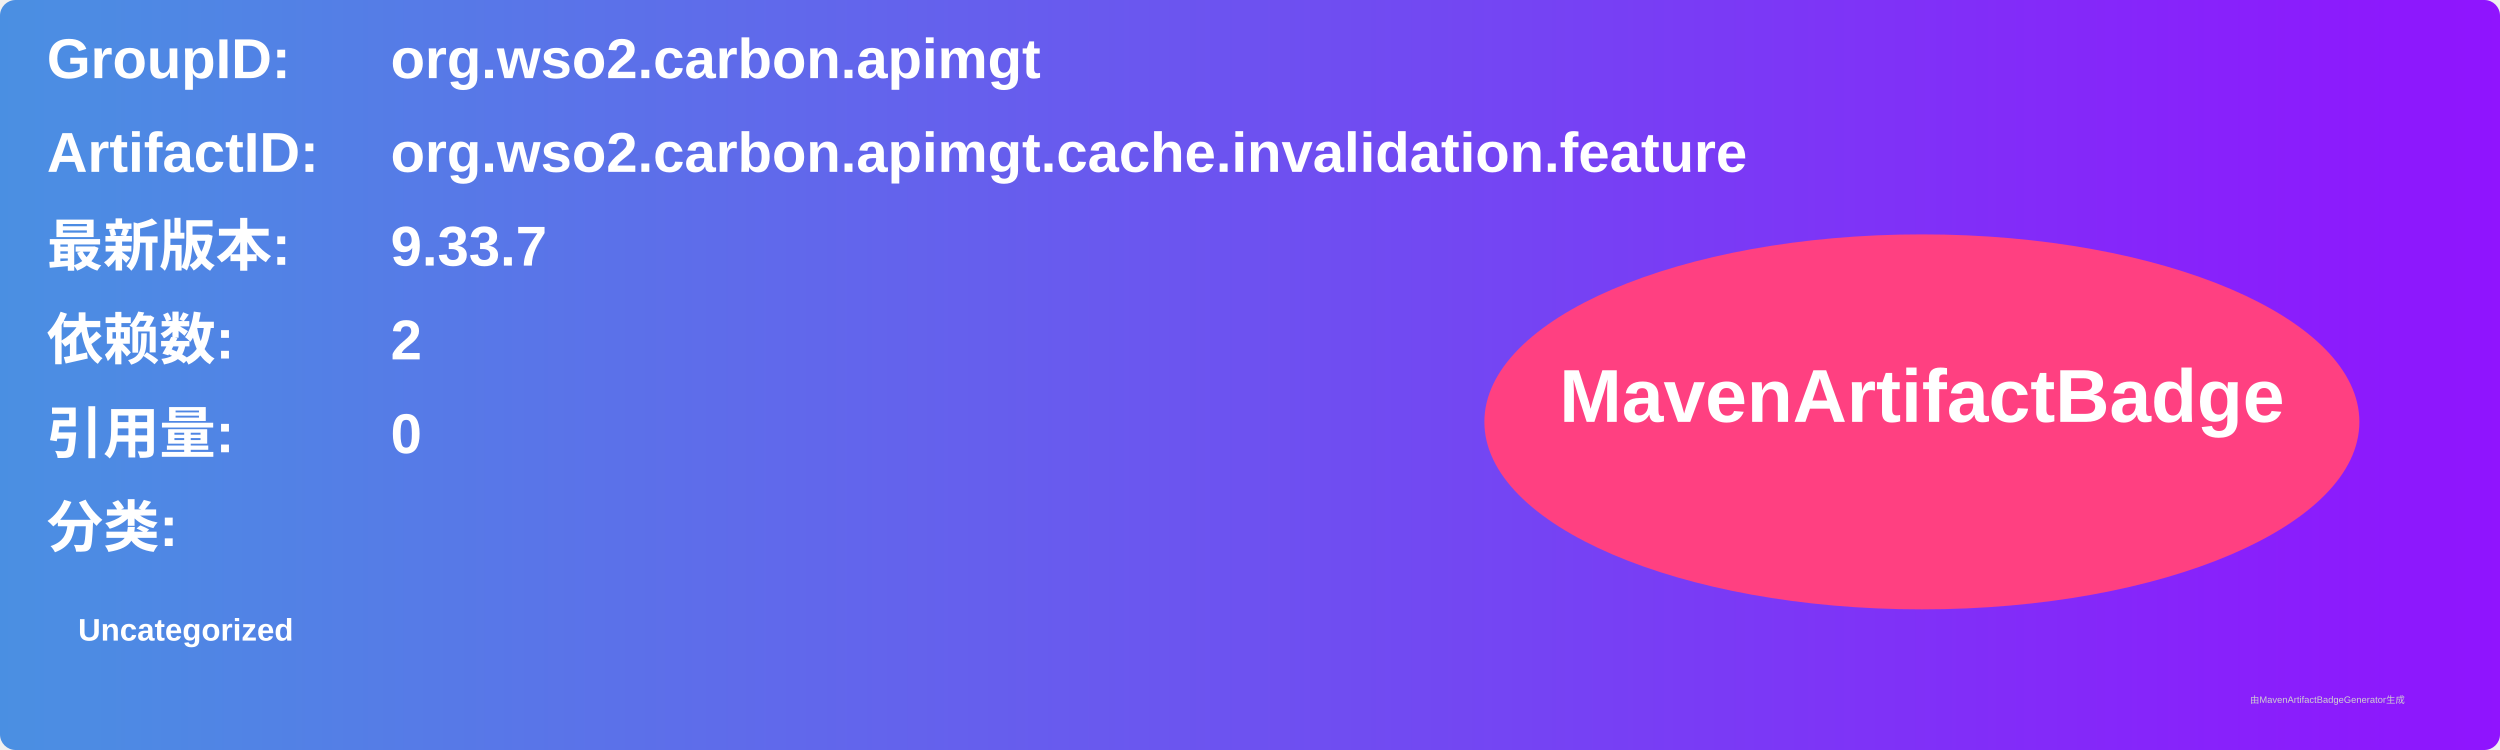
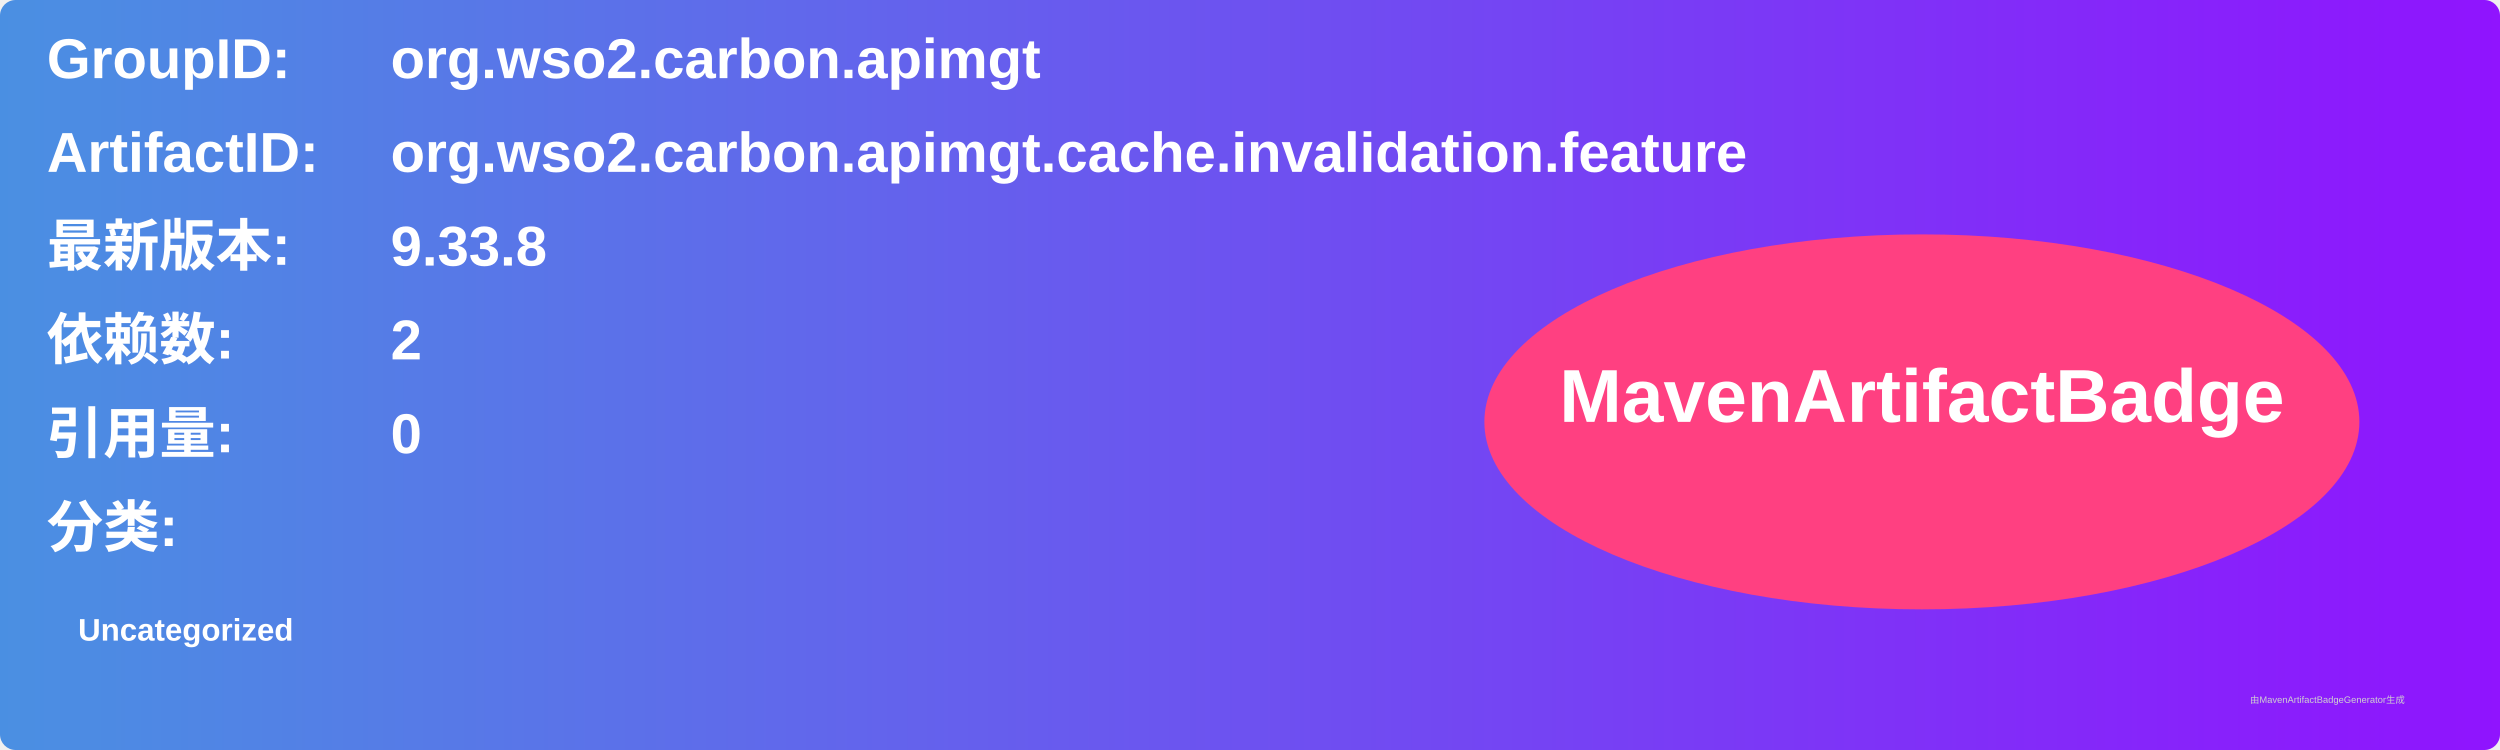
<svg xmlns="http://www.w3.org/2000/svg" width="800" height="240" viewBox="0 0 800 240">
  <linearGradient id="grad" x1="0%" y1="0%" x2="100%" y2="0%">
    <stop offset="0%" stop-color="#4a90e2" />
    <stop offset="100%" stop-color="#9013fe" />
  </linearGradient>
  <rect width="100%" height="100%" rx="5" ry="5" fill="url(#grad)" />
  <g transform="translate(15, 15)">
    <text x="0" y="10" font-family="Arial" font-size="18" fill="white" font-weight="bold" width="260">GroupID:</text>
    <text x="110" y="10" font-family="Arial" font-size="18" fill="white" font-weight="bold" width="460">org.wso2.carbon.apimgt</text>
    <text x="0" y="40" font-family="Arial" font-size="18" fill="white" font-weight="bold" width="260">ArtifactID:</text>
    <text x="110" y="40" font-family="Arial" font-size="18" fill="white" font-weight="bold" width="460">org.wso2.carbon.apimgt.cache.invalidation.feature</text>
    <text x="0" y="70" font-family="Arial" font-size="18" fill="white" font-weight="bold">最新版本:</text>
    <text x="110" y="70" font-family="Arial" font-size="18" fill="white" font-weight="bold">
-       <tspan font-weight="bold">9.33.7</tspan>
+       <tspan font-weight="bold">9.33.8</tspan>
    </text>
    <text x="0" y="100" font-family="Arial" font-size="18" fill="white" font-weight="bold">依赖数: </text>
    <text x="110" y="100" font-family="Arial" font-size="18" fill="white">
      <tspan font-weight="bold">2</tspan>
    </text>
    <text x="0" y="130" font-family="Arial" font-size="18" fill="white" font-weight="bold">引用量: </text>
    <text x="110" y="130" font-family="Arial" font-size="18" fill="white">
      <tspan font-weight="bold">0</tspan>
    </text>
    <text x="0" y="160" font-family="Arial" font-size="18" fill="white" font-weight="bold">分类:</text>
    <text x="10" y="190" font-family="Arial" font-size="10" fill="white">
      <tspan font-weight="bold">Uncategorized</tspan>
    </text>
    <ellipse cx="600" cy="120" rx="140" ry="60" fill="#ff4081" />
    <text x="600" y="120" text-anchor="middle" font-family="Arial" font-size="24" fill="white" font-weight="bold">MavenArtifactBadge</text>
  </g>
  <text x="720" y="225" font-family="Arial" font-size="3" fill="#d0d0d0">由MavenArtifactBadgeGenerator生成</text>
</svg>
